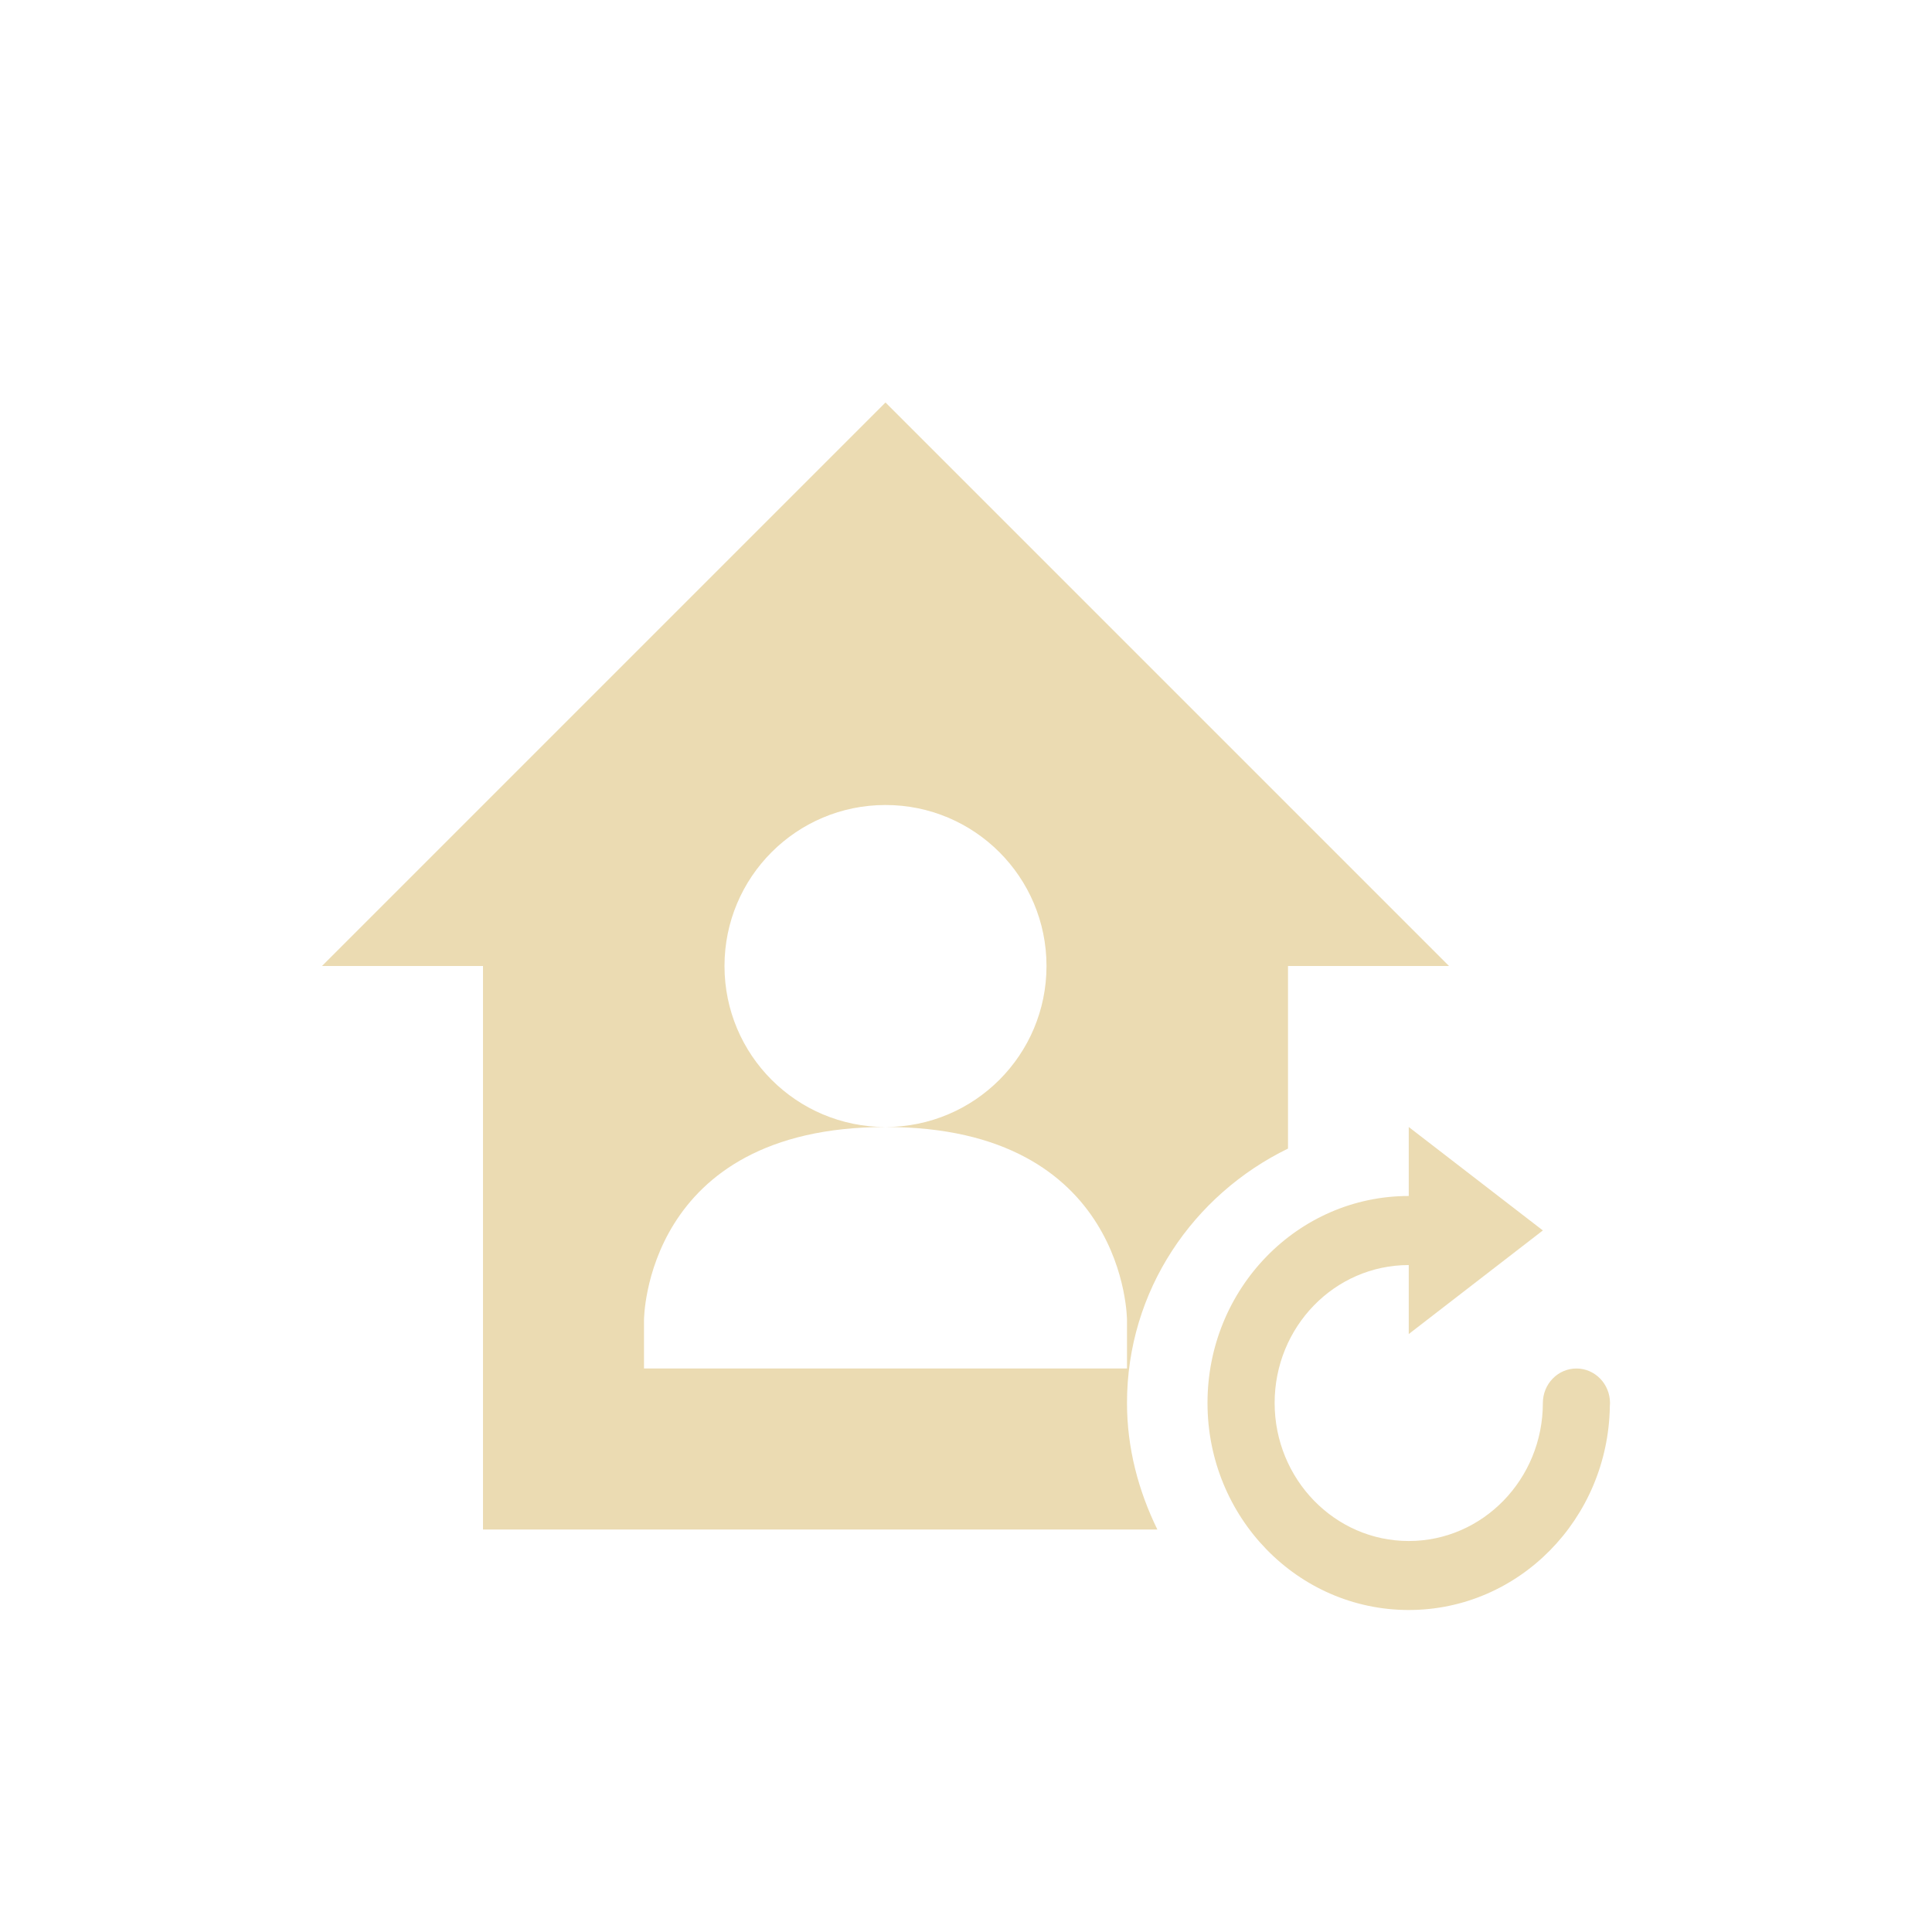
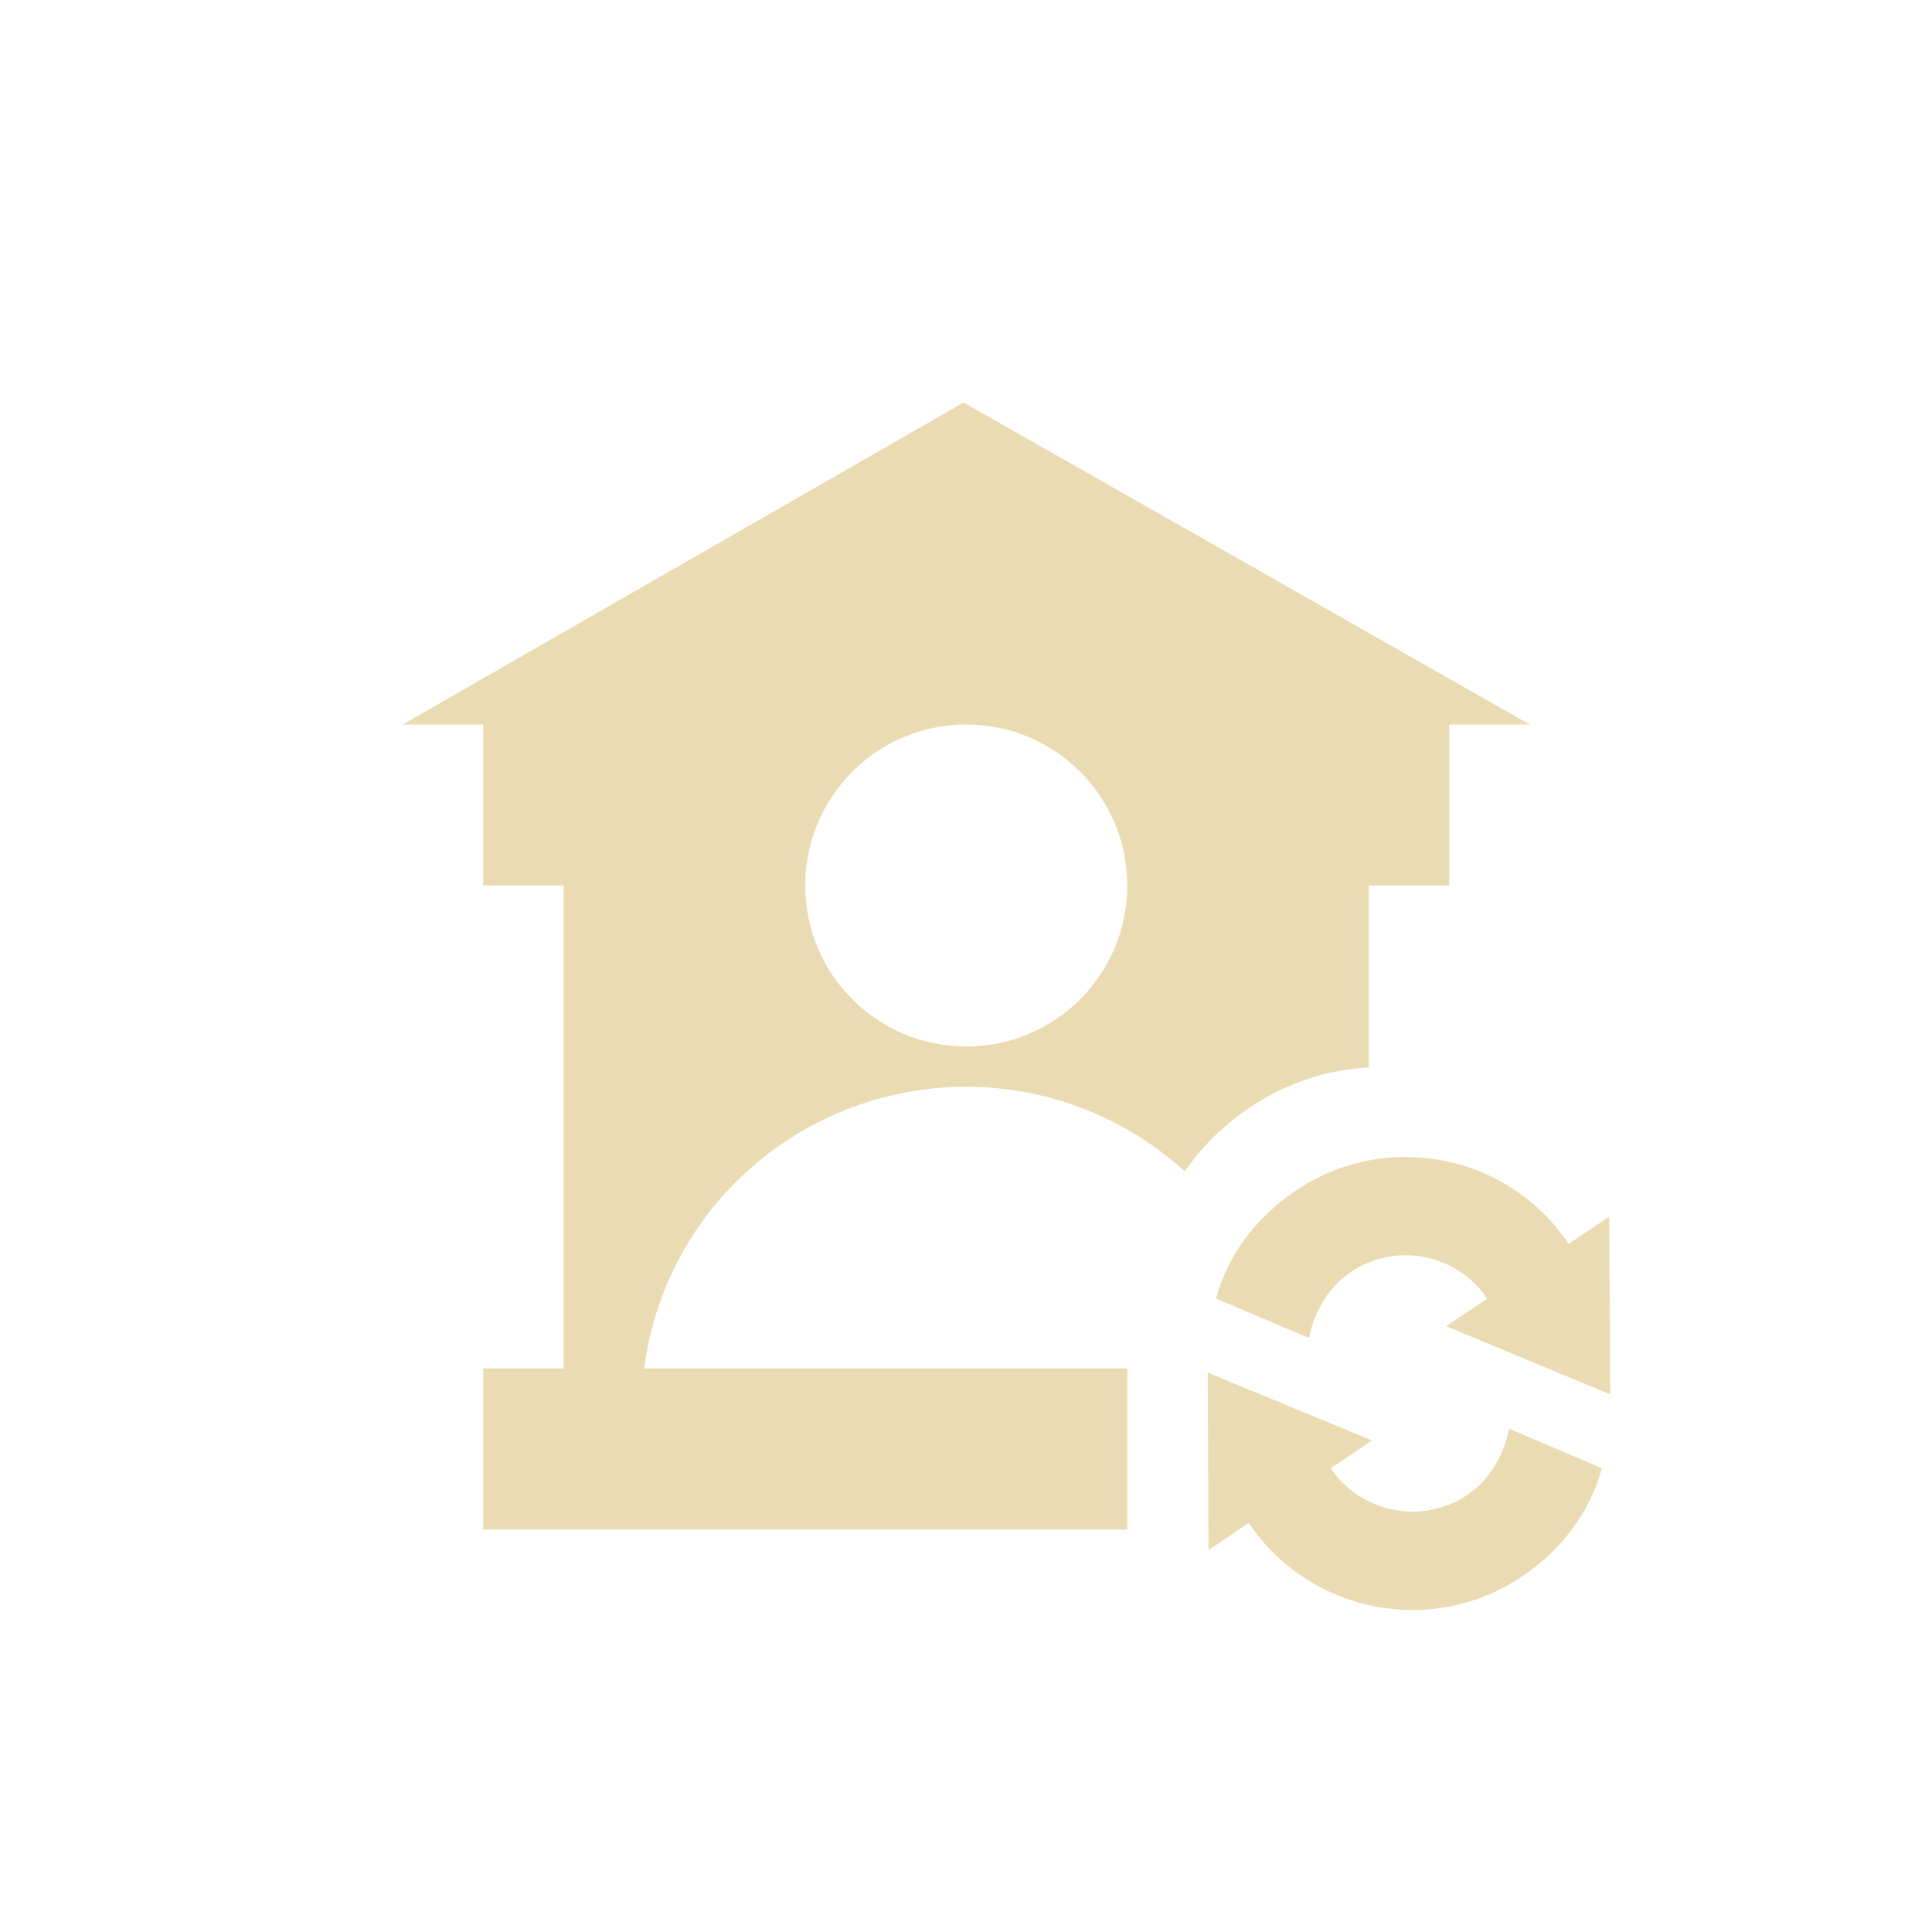
- <svg xmlns="http://www.w3.org/2000/svg" width="24" height="24" viewBox="0 0 24 24">
+ <svg xmlns="http://www.w3.org/2000/svg" width="24" height="24" version="1.1" viewBox="0 0 24 24">
  <defs>
-     <style id="current-color-scheme" type="text/css">
-    .ColorScheme-Text { color:#ebdbb2; } .ColorScheme-Highlight { color:#458588; }
-   </style>
+     <style type="text/css">.ColorScheme-Text { color:#ebdbb2; } .ColorScheme-Highlight { color:#458588; }</style>
  </defs>
-   <path style="fill:currentColor" class="ColorScheme-Text" d="M 7 1 L 0 8 L 2 8 L 2 15 L 10.377 15 C 10.143 14.521 10 13.992 10 13.428 C 10 12.03 10.824 10.841 12 10.268 L 12 8 L 14 8 L 7 1 z M 7 6 C 8.105 6 9 6.895 9 8 C 9 9.105 8.105 10 7 10 C 10 9.998 10 12.4 10 12.4 L 10 13 L 4 13 L 4 12.4 C 4 12.4 4 10.002 7 10 C 5.895 10 5 9.105 5 8 C 5 6.895 5.895 6 7 6 z M 13.5 10 L 13.5 10.857 C 12.119 10.857 11 12.008 11 13.428 C 11 14.848 12.119 16 13.5 16 C 14.867 16 15.976 14.871 15.998 13.471 A 0.417 0.429 0 0 0 16 13.428 A 0.417 0.429 0 0 0 15.584 13 A 0.417 0.429 0 0 0 15.166 13.428 C 15.166 14.375 14.42 15.143 13.5 15.143 C 12.58 15.143 11.834 14.374 11.834 13.428 C 11.834 12.481 12.58 11.715 13.5 11.715 L 13.5 12.572 L 15.166 11.285 L 13.5 10 z" transform="translate(4 4)" />
+   <path class="ColorScheme-Text" d="m11.97 5-6.967 4h1v2h1v6h-1v2h8v-2h-6c0.254-1.998 1.967-3.498 4-3.5 1.041 0.001 1.995 0.398 2.715 1.051 0.208-0.304 0.482-0.574 0.816-0.799 0.452-0.304 0.961-0.464 1.469-0.492v-2.26h1v-2h1l-7.033-4zm0.033 4c1.105 0 2 0.895 2 2 0 1.105-0.895 2-2 2-1.105 0-2-0.895-2-2 0-1.105 0.895-2 2-2zm5.391 5.373c-0.446 0.012-0.896 0.147-1.293 0.414-0.509 0.342-0.848 0.81-0.996 1.344l1.156 0.49c0.058-0.312 0.236-0.63 0.519-0.82 0.56-0.376 1.319-0.228 1.695 0.332l-0.51 0.342 2.037 0.846-0.012-2.207-0.504 0.338c-0.446-0.665-1.158-1.038-1.9-1.076-0.064-0.003-0.126-0.004-0.19-2e-3h-4e-3zm-2.391 2.68 0.01 2.203 0.5-0.338c0.752 1.12 2.27 1.419 3.391 0.668 0.509-0.342 0.847-0.811 0.996-1.346l-1.154-0.492c-0.058 0.312-0.234 0.632-0.518 0.822-0.56 0.376-1.321 0.228-1.697-0.332l0.512-0.344-2.037-0.842h-2e-3z" fill="currentColor" />
</svg>
